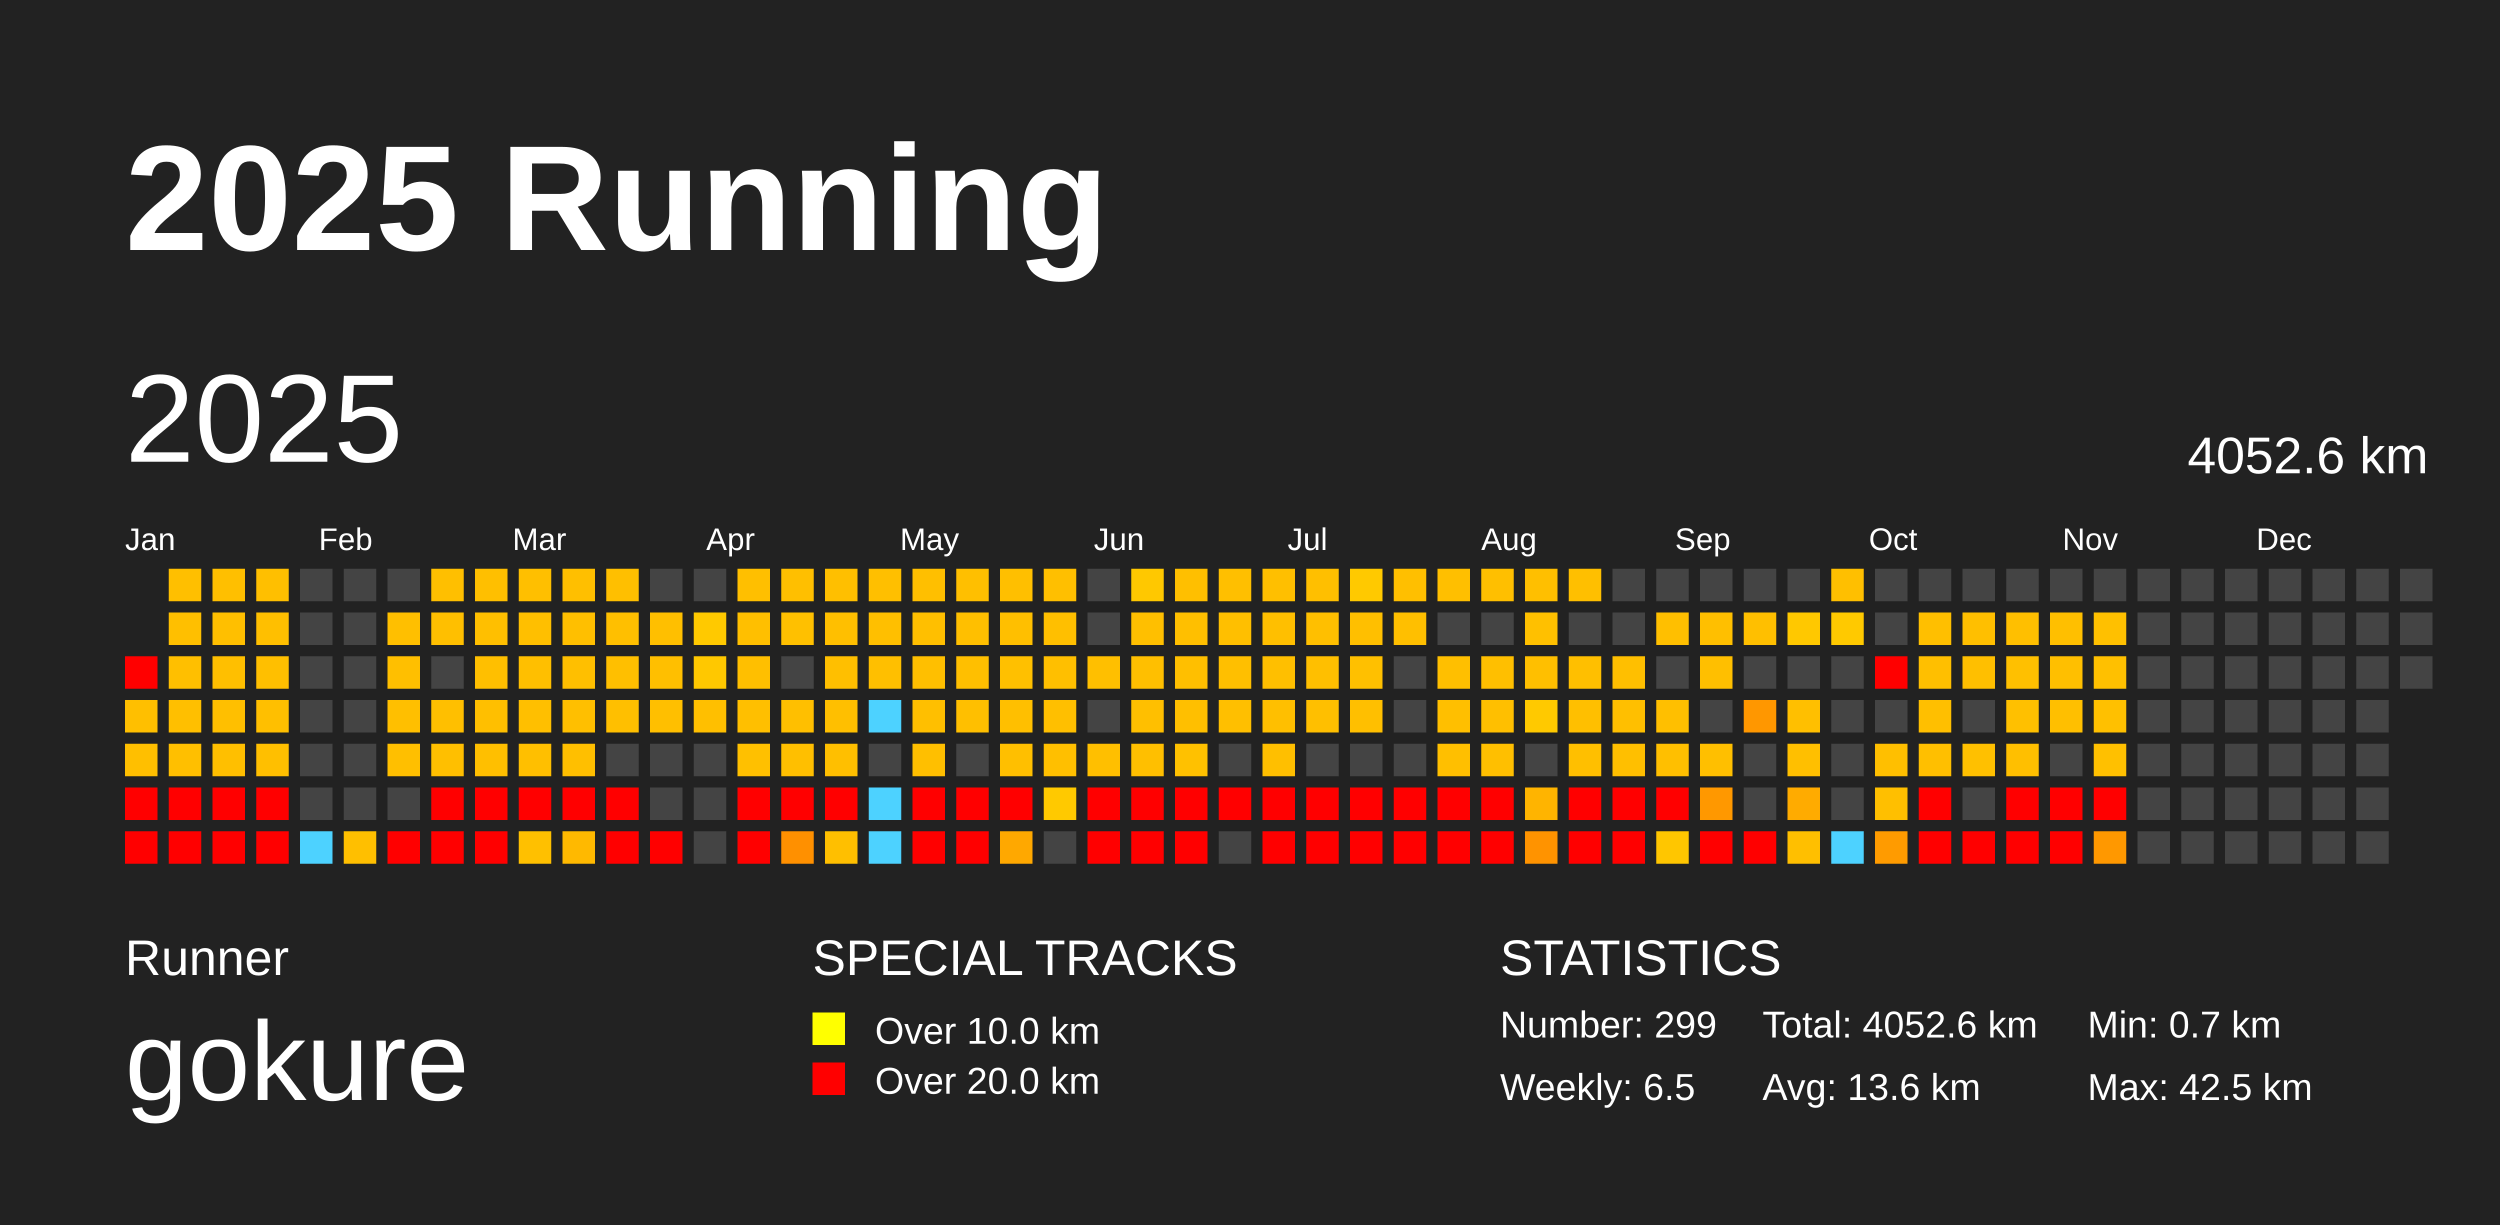
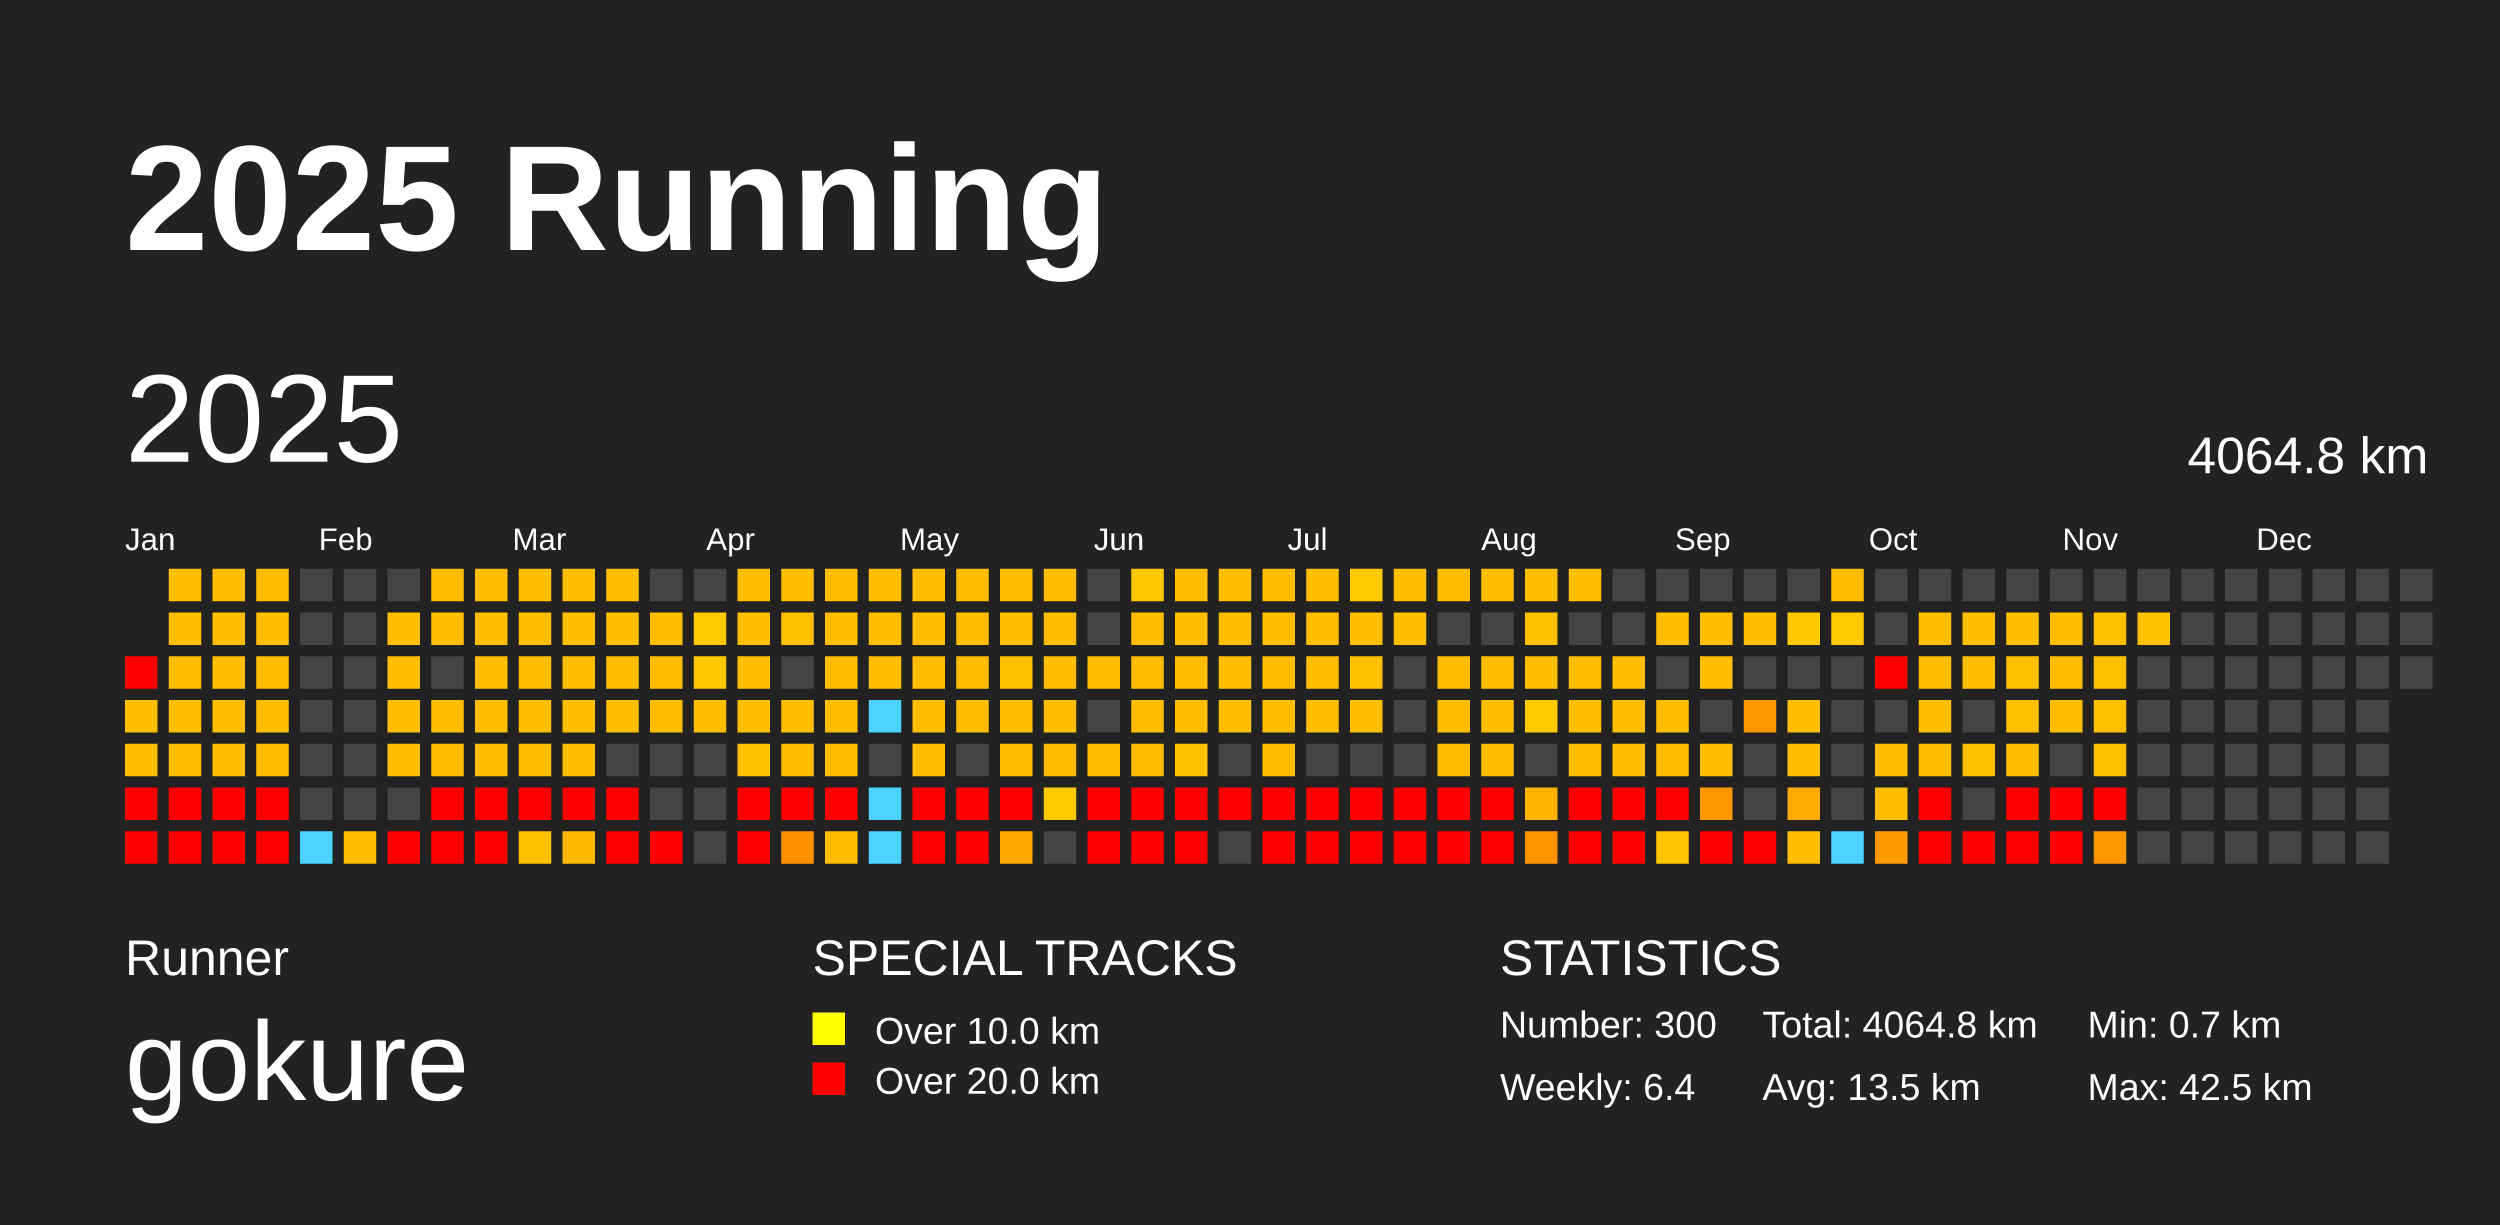
<svg xmlns="http://www.w3.org/2000/svg" baseProfile="full" height="98mm" version="1.1" viewBox="0,0,200,98" width="200mm">
  <defs />
  <rect fill="#222222" height="98" width="200" x="0" y="0" />
  <text fill="#FFFFFF" style="font-size:12px; font-family:Arial; font-weight:bold;" x="10" y="20">2025 Running</text>
  <text fill="#FFFFFF" style="font-size:4px; font-family:Arial" x="10" y="78">Runner</text>
  <text fill="#FFFFFF" style="font-size:9px; font-family:Arial" x="10" y="88">gokure</text>
  <text fill="#FFFFFF" style="font-size:4px; font-family:Arial" x="65" y="78">SPECIAL TRACKS</text>
  <rect fill="yellow" height="2.6" width="2.6" x="65" y="81" />
  <text fill="#FFFFFF" style="font-size:3px; font-family:Arial" x="70" y="83.5">Over 10.0 km</text>
  <rect fill="red" height="2.6" width="2.6" x="65" y="85" />
  <text fill="#FFFFFF" style="font-size:3px; font-family:Arial" x="70" y="87.5">Over 20.0 km</text>
  <text fill="#FFFFFF" style="font-size:4px; font-family:Arial" x="120" y="78">STATISTICS</text>
-   <text fill="#FFFFFF" style="font-size:3px; font-family:Arial" x="120" y="83">Number: 299</text>
-   <text fill="#FFFFFF" style="font-size:3px; font-family:Arial" x="120" y="88">Weekly: 6.5</text>
-   <text fill="#FFFFFF" style="font-size:3px; font-family:Arial" x="141" y="83">Total: 4052.6 km</text>
-   <text fill="#FFFFFF" style="font-size:3px; font-family:Arial" x="141" y="88">Avg: 13.6 km</text>
+   <text fill="#FFFFFF" style="font-size:3px; font-family:Arial" x="120" y="83">Number: 300</text>
+   <text fill="#FFFFFF" style="font-size:3px; font-family:Arial" x="120" y="88">Weekly: 6.4</text>
+   <text fill="#FFFFFF" style="font-size:3px; font-family:Arial" x="141" y="83">Total: 4064.8 km</text>
+   <text fill="#FFFFFF" style="font-size:3px; font-family:Arial" x="141" y="88">Avg: 13.5 km</text>
  <text fill="#FFFFFF" style="font-size:3px; font-family:Arial" x="167" y="83">Min: 0.7 km</text>
  <text fill="#FFFFFF" style="font-size:3px; font-family:Arial" x="167" y="88">Max: 42.5 km</text>
  <text dominant-baseline="hanging" fill="#FFFFFF" style="font-size:10.0px; font-family:Arial;" x="10" y="30">2025</text>
-   <text dominant-baseline="hanging" fill="#FFFFFF" style="font-size:4.125px; font-family:Arial;" x="175" y="35">4052.6 km</text>
+   <text dominant-baseline="hanging" fill="#FFFFFF" style="font-size:4.125px; font-family:Arial;" x="175" y="35">4064.8 km</text>
  <text fill="#FFFFFF" style="font-size:2.5px; font-family:Arial" x="10.0" y="44">Jan</text>
  <text fill="#FFFFFF" style="font-size:2.5px; font-family:Arial" x="25.5" y="44">Feb</text>
  <text fill="#FFFFFF" style="font-size:2.5px; font-family:Arial" x="41.0" y="44">Mar</text>
  <text fill="#FFFFFF" style="font-size:2.5px; font-family:Arial" x="56.5" y="44">Apr</text>
  <text fill="#FFFFFF" style="font-size:2.5px; font-family:Arial" x="72.0" y="44">May</text>
  <text fill="#FFFFFF" style="font-size:2.5px; font-family:Arial" x="87.5" y="44">Jun</text>
  <text fill="#FFFFFF" style="font-size:2.5px; font-family:Arial" x="103.0" y="44">Jul</text>
  <text fill="#FFFFFF" style="font-size:2.5px; font-family:Arial" x="118.5" y="44">Aug</text>
  <text fill="#FFFFFF" style="font-size:2.5px; font-family:Arial" x="134.0" y="44">Sep</text>
  <text fill="#FFFFFF" style="font-size:2.5px; font-family:Arial" x="149.5" y="44">Oct</text>
  <text fill="#FFFFFF" style="font-size:2.5px; font-family:Arial" x="165.0" y="44">Nov</text>
  <text fill="#FFFFFF" style="font-size:2.5px; font-family:Arial" x="180.5" y="44">Dec</text>
  <rect fill="red" height="2.6" width="2.6" x="10.0" y="52.5" />
  <rect fill="#ffbf00" height="2.6" width="2.6" x="10.0" y="56.0" />
  <rect fill="#ffbf00" height="2.6" width="2.6" x="10.0" y="59.5" />
  <rect fill="red" height="2.6" width="2.6" x="10.0" y="63.0" />
  <rect fill="red" height="2.6" width="2.6" x="10.0" y="66.5" />
  <rect fill="#ffbf00" height="2.6" width="2.6" x="13.5" y="45.5" />
  <rect fill="#ffbf00" height="2.6" width="2.6" x="13.5" y="49.0" />
  <rect fill="#ffbf00" height="2.6" width="2.6" x="13.5" y="52.5" />
  <rect fill="#ffbf00" height="2.6" width="2.6" x="13.5" y="56.0" />
  <rect fill="#ffbf00" height="2.6" width="2.6" x="13.5" y="59.5" />
  <rect fill="red" height="2.6" width="2.6" x="13.5" y="63.0" />
  <rect fill="red" height="2.6" width="2.6" x="13.5" y="66.5" />
  <rect fill="#ffbf00" height="2.6" width="2.6" x="17.0" y="45.5" />
  <rect fill="#ffbf00" height="2.6" width="2.6" x="17.0" y="49.0" />
  <rect fill="#ffbf00" height="2.6" width="2.6" x="17.0" y="52.5" />
  <rect fill="#ffbf00" height="2.6" width="2.6" x="17.0" y="56.0" />
  <rect fill="#ffbf00" height="2.6" width="2.6" x="17.0" y="59.5" />
  <rect fill="red" height="2.6" width="2.6" x="17.0" y="63.0" />
  <rect fill="red" height="2.6" width="2.6" x="17.0" y="66.5" />
  <rect fill="#ffbf00" height="2.6" width="2.6" x="20.5" y="45.5" />
  <rect fill="#ffbf00" height="2.6" width="2.6" x="20.5" y="49.0" />
  <rect fill="#ffbf00" height="2.6" width="2.6" x="20.5" y="52.5" />
  <rect fill="#ffbf00" height="2.6" width="2.6" x="20.5" y="56.0" />
  <rect fill="#ffbf00" height="2.6" width="2.6" x="20.5" y="59.5" />
  <rect fill="red" height="2.6" width="2.6" x="20.5" y="63.0" />
  <rect fill="red" height="2.6" width="2.6" x="20.5" y="66.5" />
  <rect fill="#444444" height="2.6" width="2.6" x="24.0" y="45.5" />
  <rect fill="#444444" height="2.6" width="2.6" x="24.0" y="49.0" />
  <rect fill="#444444" height="2.6" width="2.6" x="24.0" y="52.5" />
  <rect fill="#444444" height="2.6" width="2.6" x="24.0" y="56.0" />
  <rect fill="#444444" height="2.6" width="2.6" x="24.0" y="59.5" />
  <rect fill="#444444" height="2.6" width="2.6" x="24.0" y="63.0" />
  <rect fill="#4dd2ff" height="2.6" width="2.6" x="24.0" y="66.5" />
  <rect fill="#444444" height="2.6" width="2.6" x="27.5" y="45.5" />
  <rect fill="#444444" height="2.6" width="2.6" x="27.5" y="49.0" />
  <rect fill="#444444" height="2.6" width="2.6" x="27.5" y="52.5" />
  <rect fill="#444444" height="2.6" width="2.6" x="27.5" y="56.0" />
  <rect fill="#444444" height="2.6" width="2.6" x="27.5" y="59.5" />
  <rect fill="#444444" height="2.6" width="2.6" x="27.5" y="63.0" />
  <rect fill="#ffbf00" height="2.6" width="2.6" x="27.5" y="66.5" />
  <rect fill="#444444" height="2.6" width="2.6" x="31.0" y="45.5" />
  <rect fill="#ffbf00" height="2.6" width="2.6" x="31.0" y="49.0" />
  <rect fill="#ffbf00" height="2.6" width="2.6" x="31.0" y="52.5" />
  <rect fill="#ffbf00" height="2.6" width="2.6" x="31.0" y="56.0" />
  <rect fill="#ffbf00" height="2.6" width="2.6" x="31.0" y="59.5" />
  <rect fill="#444444" height="2.6" width="2.6" x="31.0" y="63.0" />
  <rect fill="red" height="2.6" width="2.6" x="31.0" y="66.5" />
  <rect fill="#ffbf00" height="2.6" width="2.6" x="34.5" y="45.5" />
  <rect fill="#ffbf00" height="2.6" width="2.6" x="34.5" y="49.0" />
  <rect fill="#444444" height="2.6" width="2.6" x="34.5" y="52.5" />
  <rect fill="#ffbf00" height="2.6" width="2.6" x="34.5" y="56.0" />
  <rect fill="#ffbf00" height="2.6" width="2.6" x="34.5" y="59.5" />
  <rect fill="red" height="2.6" width="2.6" x="34.5" y="63.0" />
  <rect fill="red" height="2.6" width="2.6" x="34.5" y="66.5" />
  <rect fill="#ffbf00" height="2.6" width="2.6" x="38.0" y="45.5" />
  <rect fill="#ffbf00" height="2.6" width="2.6" x="38.0" y="49.0" />
  <rect fill="#ffbf00" height="2.6" width="2.6" x="38.0" y="52.5" />
  <rect fill="#ffbf00" height="2.6" width="2.6" x="38.0" y="56.0" />
  <rect fill="#ffbf00" height="2.6" width="2.6" x="38.0" y="59.5" />
  <rect fill="red" height="2.6" width="2.6" x="38.0" y="63.0" />
  <rect fill="red" height="2.6" width="2.6" x="38.0" y="66.5" />
  <rect fill="#ffbf00" height="2.6" width="2.6" x="41.5" y="45.5" />
  <rect fill="#ffbf00" height="2.6" width="2.6" x="41.5" y="49.0" />
  <rect fill="#ffbf00" height="2.6" width="2.6" x="41.5" y="52.5" />
  <rect fill="#ffbf00" height="2.6" width="2.6" x="41.5" y="56.0" />
  <rect fill="#ffbf00" height="2.6" width="2.6" x="41.5" y="59.5" />
  <rect fill="red" height="2.6" width="2.6" x="41.5" y="63.0" />
  <rect fill="#ffc000" height="2.6" width="2.6" x="41.5" y="66.5" />
  <rect fill="#ffbf00" height="2.6" width="2.6" x="45.0" y="45.5" />
  <rect fill="#ffbf00" height="2.6" width="2.6" x="45.0" y="49.0" />
  <rect fill="#ffbf00" height="2.6" width="2.6" x="45.0" y="52.5" />
  <rect fill="#ffbf00" height="2.6" width="2.6" x="45.0" y="56.0" />
  <rect fill="#ffbf00" height="2.6" width="2.6" x="45.0" y="59.5" />
  <rect fill="red" height="2.6" width="2.6" x="45.0" y="63.0" />
  <rect fill="#ffb900" height="2.6" width="2.6" x="45.0" y="66.5" />
  <rect fill="#ffbf00" height="2.6" width="2.6" x="48.5" y="45.5" />
  <rect fill="#ffbf00" height="2.6" width="2.6" x="48.5" y="49.0" />
  <rect fill="#ffbf00" height="2.6" width="2.6" x="48.5" y="52.5" />
  <rect fill="#ffbf00" height="2.6" width="2.6" x="48.5" y="56.0" />
  <rect fill="#444444" height="2.6" width="2.6" x="48.5" y="59.5" />
  <rect fill="red" height="2.6" width="2.6" x="48.5" y="63.0" />
  <rect fill="red" height="2.6" width="2.6" x="48.5" y="66.5" />
  <rect fill="#444444" height="2.6" width="2.6" x="52.0" y="45.5" />
  <rect fill="#ffbf00" height="2.6" width="2.6" x="52.0" y="49.0" />
  <rect fill="#ffbf00" height="2.6" width="2.6" x="52.0" y="52.5" />
  <rect fill="#ffbf00" height="2.6" width="2.6" x="52.0" y="56.0" />
  <rect fill="#444444" height="2.6" width="2.6" x="52.0" y="59.5" />
  <rect fill="#444444" height="2.6" width="2.6" x="52.0" y="63.0" />
  <rect fill="red" height="2.6" width="2.6" x="52.0" y="66.5" />
  <rect fill="#444444" height="2.6" width="2.6" x="55.5" y="45.5" />
  <rect fill="#ffc900" height="2.6" width="2.6" x="55.5" y="49.0" />
  <rect fill="#ffc800" height="2.6" width="2.6" x="55.5" y="52.5" />
  <rect fill="#ffbf00" height="2.6" width="2.6" x="55.5" y="56.0" />
  <rect fill="#444444" height="2.6" width="2.6" x="55.5" y="59.5" />
  <rect fill="#444444" height="2.6" width="2.6" x="55.5" y="63.0" />
  <rect fill="#444444" height="2.6" width="2.6" x="55.5" y="66.5" />
  <rect fill="#ffbf00" height="2.6" width="2.6" x="59.0" y="45.5" />
  <rect fill="#ffbf00" height="2.6" width="2.6" x="59.0" y="49.0" />
  <rect fill="#ffbf00" height="2.6" width="2.6" x="59.0" y="52.5" />
  <rect fill="#ffbf00" height="2.6" width="2.6" x="59.0" y="56.0" />
  <rect fill="#ffc000" height="2.6" width="2.6" x="59.0" y="59.5" />
  <rect fill="red" height="2.6" width="2.6" x="59.0" y="63.0" />
  <rect fill="red" height="2.6" width="2.6" x="59.0" y="66.5" />
  <rect fill="#ffbf00" height="2.6" width="2.6" x="62.5" y="45.5" />
  <rect fill="#ffc000" height="2.6" width="2.6" x="62.5" y="49.0" />
  <rect fill="#444444" height="2.6" width="2.6" x="62.5" y="52.5" />
  <rect fill="#ffbf00" height="2.6" width="2.6" x="62.5" y="56.0" />
  <rect fill="#ffbf00" height="2.6" width="2.6" x="62.5" y="59.5" />
  <rect fill="red" height="2.6" width="2.6" x="62.5" y="63.0" />
  <rect fill="#ff9000" height="2.6" width="2.6" x="62.5" y="66.5" />
  <rect fill="#ffbf00" height="2.6" width="2.6" x="66.0" y="45.5" />
  <rect fill="#ffbf00" height="2.6" width="2.6" x="66.0" y="49.0" />
  <rect fill="#ffbf00" height="2.6" width="2.6" x="66.0" y="52.5" />
  <rect fill="#ffbf00" height="2.6" width="2.6" x="66.0" y="56.0" />
  <rect fill="#ffbf00" height="2.6" width="2.6" x="66.0" y="59.5" />
  <rect fill="red" height="2.6" width="2.6" x="66.0" y="63.0" />
  <rect fill="#ffbf00" height="2.6" width="2.6" x="66.0" y="66.5" />
  <rect fill="#ffbf00" height="2.6" width="2.6" x="69.5" y="45.5" />
  <rect fill="#ffbf00" height="2.6" width="2.6" x="69.5" y="49.0" />
  <rect fill="#ffbf00" height="2.6" width="2.6" x="69.5" y="52.5" />
  <rect fill="#4dd2ff" height="2.6" width="2.6" x="69.5" y="56.0" />
  <rect fill="#444444" height="2.6" width="2.6" x="69.5" y="59.5" />
  <rect fill="#4dd2ff" height="2.6" width="2.6" x="69.5" y="63.0" />
  <rect fill="#4dd2ff" height="2.6" width="2.6" x="69.5" y="66.5" />
  <rect fill="#ffbf00" height="2.6" width="2.6" x="73.0" y="45.5" />
  <rect fill="#ffbf00" height="2.6" width="2.6" x="73.0" y="49.0" />
  <rect fill="#ffbf00" height="2.6" width="2.6" x="73.0" y="52.5" />
  <rect fill="#ffbf00" height="2.6" width="2.6" x="73.0" y="56.0" />
  <rect fill="#ffbf00" height="2.6" width="2.6" x="73.0" y="59.5" />
  <rect fill="red" height="2.6" width="2.6" x="73.0" y="63.0" />
  <rect fill="red" height="2.6" width="2.6" x="73.0" y="66.5" />
  <rect fill="#ffbf00" height="2.6" width="2.6" x="76.5" y="45.5" />
  <rect fill="#ffbf00" height="2.6" width="2.6" x="76.5" y="49.0" />
  <rect fill="#ffbf00" height="2.6" width="2.6" x="76.5" y="52.5" />
  <rect fill="#ffbf00" height="2.6" width="2.6" x="76.5" y="56.0" />
  <rect fill="#444444" height="2.6" width="2.6" x="76.5" y="59.5" />
  <rect fill="red" height="2.6" width="2.6" x="76.5" y="63.0" />
  <rect fill="red" height="2.6" width="2.6" x="76.5" y="66.5" />
  <rect fill="#ffbf00" height="2.6" width="2.6" x="80.0" y="45.5" />
  <rect fill="#ffbf00" height="2.6" width="2.6" x="80.0" y="49.0" />
  <rect fill="#ffc000" height="2.6" width="2.6" x="80.0" y="52.5" />
  <rect fill="#ffbf00" height="2.6" width="2.6" x="80.0" y="56.0" />
  <rect fill="#ffbf00" height="2.6" width="2.6" x="80.0" y="59.5" />
  <rect fill="red" height="2.6" width="2.6" x="80.0" y="63.0" />
  <rect fill="#ffa800" height="2.6" width="2.6" x="80.0" y="66.5" />
  <rect fill="#ffbf00" height="2.6" width="2.6" x="83.5" y="45.5" />
  <rect fill="#ffbf00" height="2.6" width="2.6" x="83.5" y="49.0" />
  <rect fill="#ffbf00" height="2.6" width="2.6" x="83.5" y="52.5" />
  <rect fill="#ffbf00" height="2.6" width="2.6" x="83.5" y="56.0" />
  <rect fill="#ffbf00" height="2.6" width="2.6" x="83.5" y="59.5" />
  <rect fill="#ffc900" height="2.6" width="2.6" x="83.5" y="63.0" />
  <rect fill="#444444" height="2.6" width="2.6" x="83.5" y="66.5" />
  <rect fill="#444444" height="2.6" width="2.6" x="87.0" y="45.5" />
  <rect fill="#444444" height="2.6" width="2.6" x="87.0" y="49.0" />
  <rect fill="#ffbf00" height="2.6" width="2.6" x="87.0" y="52.5" />
  <rect fill="#444444" height="2.6" width="2.6" x="87.0" y="56.0" />
  <rect fill="#ffbf00" height="2.6" width="2.6" x="87.0" y="59.5" />
  <rect fill="red" height="2.6" width="2.6" x="87.0" y="63.0" />
  <rect fill="red" height="2.6" width="2.6" x="87.0" y="66.5" />
  <rect fill="#ffc800" height="2.6" width="2.6" x="90.5" y="45.5" />
  <rect fill="#ffbf00" height="2.6" width="2.6" x="90.5" y="49.0" />
  <rect fill="#ffbf00" height="2.6" width="2.6" x="90.5" y="52.5" />
  <rect fill="#ffbf00" height="2.6" width="2.6" x="90.5" y="56.0" />
  <rect fill="#ffbf00" height="2.6" width="2.6" x="90.5" y="59.5" />
  <rect fill="red" height="2.6" width="2.6" x="90.5" y="63.0" />
  <rect fill="red" height="2.6" width="2.6" x="90.5" y="66.5" />
  <rect fill="#ffbf00" height="2.6" width="2.6" x="94.0" y="45.5" />
  <rect fill="#ffbf00" height="2.6" width="2.6" x="94.0" y="49.0" />
  <rect fill="#ffbf00" height="2.6" width="2.6" x="94.0" y="52.5" />
  <rect fill="#ffbf00" height="2.6" width="2.6" x="94.0" y="56.0" />
  <rect fill="#ffc100" height="2.6" width="2.6" x="94.0" y="59.5" />
  <rect fill="red" height="2.6" width="2.6" x="94.0" y="63.0" />
  <rect fill="red" height="2.6" width="2.6" x="94.0" y="66.5" />
  <rect fill="#ffbf00" height="2.6" width="2.6" x="97.5" y="45.5" />
  <rect fill="#ffbf00" height="2.6" width="2.6" x="97.5" y="49.0" />
  <rect fill="#ffbf00" height="2.6" width="2.6" x="97.5" y="52.5" />
  <rect fill="#ffbf00" height="2.6" width="2.6" x="97.5" y="56.0" />
  <rect fill="#444444" height="2.6" width="2.6" x="97.5" y="59.5" />
  <rect fill="red" height="2.6" width="2.6" x="97.5" y="63.0" />
  <rect fill="#444444" height="2.6" width="2.6" x="97.5" y="66.5" />
  <rect fill="#ffbf00" height="2.6" width="2.6" x="101.0" y="45.5" />
  <rect fill="#ffbf00" height="2.6" width="2.6" x="101.0" y="49.0" />
  <rect fill="#ffbf00" height="2.6" width="2.6" x="101.0" y="52.5" />
  <rect fill="#ffbf00" height="2.6" width="2.6" x="101.0" y="56.0" />
  <rect fill="#ffbf00" height="2.6" width="2.6" x="101.0" y="59.5" />
  <rect fill="red" height="2.6" width="2.6" x="101.0" y="63.0" />
  <rect fill="red" height="2.6" width="2.6" x="101.0" y="66.5" />
  <rect fill="#ffbf00" height="2.6" width="2.6" x="104.5" y="45.5" />
  <rect fill="#ffbf00" height="2.6" width="2.6" x="104.5" y="49.0" />
  <rect fill="#ffbf00" height="2.6" width="2.6" x="104.5" y="52.5" />
  <rect fill="#ffbf00" height="2.6" width="2.6" x="104.5" y="56.0" />
  <rect fill="#444444" height="2.6" width="2.6" x="104.5" y="59.5" />
  <rect fill="red" height="2.6" width="2.6" x="104.5" y="63.0" />
  <rect fill="red" height="2.6" width="2.6" x="104.5" y="66.5" />
  <rect fill="#ffc900" height="2.6" width="2.6" x="108.0" y="45.5" />
  <rect fill="#ffbf00" height="2.6" width="2.6" x="108.0" y="49.0" />
  <rect fill="#ffc000" height="2.6" width="2.6" x="108.0" y="52.5" />
  <rect fill="#ffbf00" height="2.6" width="2.6" x="108.0" y="56.0" />
  <rect fill="#444444" height="2.6" width="2.6" x="108.0" y="59.5" />
  <rect fill="red" height="2.6" width="2.6" x="108.0" y="63.0" />
  <rect fill="red" height="2.6" width="2.6" x="108.0" y="66.5" />
  <rect fill="#ffbf00" height="2.6" width="2.6" x="111.5" y="45.5" />
  <rect fill="#ffbf00" height="2.6" width="2.6" x="111.5" y="49.0" />
  <rect fill="#444444" height="2.6" width="2.6" x="111.5" y="52.5" />
  <rect fill="#444444" height="2.6" width="2.6" x="111.5" y="56.0" />
  <rect fill="#444444" height="2.6" width="2.6" x="111.5" y="59.5" />
  <rect fill="red" height="2.6" width="2.6" x="111.5" y="63.0" />
  <rect fill="red" height="2.6" width="2.6" x="111.5" y="66.5" />
  <rect fill="#ffbf00" height="2.6" width="2.6" x="115.0" y="45.5" />
  <rect fill="#444444" height="2.6" width="2.6" x="115.0" y="49.0" />
  <rect fill="#ffbf00" height="2.6" width="2.6" x="115.0" y="52.5" />
  <rect fill="#ffbf00" height="2.6" width="2.6" x="115.0" y="56.0" />
  <rect fill="#ffbf00" height="2.6" width="2.6" x="115.0" y="59.5" />
  <rect fill="red" height="2.6" width="2.6" x="115.0" y="63.0" />
  <rect fill="red" height="2.6" width="2.6" x="115.0" y="66.5" />
  <rect fill="#ffbf00" height="2.6" width="2.6" x="118.5" y="45.5" />
  <rect fill="#444444" height="2.6" width="2.6" x="118.5" y="49.0" />
  <rect fill="#ffbf00" height="2.6" width="2.6" x="118.5" y="52.5" />
  <rect fill="#ffbf00" height="2.6" width="2.6" x="118.5" y="56.0" />
  <rect fill="#ffbf00" height="2.6" width="2.6" x="118.5" y="59.5" />
  <rect fill="red" height="2.6" width="2.6" x="118.5" y="63.0" />
  <rect fill="red" height="2.6" width="2.6" x="118.5" y="66.5" />
  <rect fill="#ffbf00" height="2.6" width="2.6" x="122.0" y="45.5" />
  <rect fill="#ffc000" height="2.6" width="2.6" x="122.0" y="49.0" />
  <rect fill="#ffbf00" height="2.6" width="2.6" x="122.0" y="52.5" />
  <rect fill="#ffc900" height="2.6" width="2.6" x="122.0" y="56.0" />
  <rect fill="#444444" height="2.6" width="2.6" x="122.0" y="59.5" />
  <rect fill="#ffb400" height="2.6" width="2.6" x="122.0" y="63.0" />
  <rect fill="#ff9300" height="2.6" width="2.6" x="122.0" y="66.5" />
  <rect fill="#ffbf00" height="2.6" width="2.6" x="125.5" y="45.5" />
  <rect fill="#444444" height="2.6" width="2.6" x="125.5" y="49.0" />
  <rect fill="#ffbf00" height="2.6" width="2.6" x="125.5" y="52.5" />
  <rect fill="#ffbf00" height="2.6" width="2.6" x="125.5" y="56.0" />
  <rect fill="#ffbf00" height="2.6" width="2.6" x="125.5" y="59.5" />
  <rect fill="red" height="2.6" width="2.6" x="125.5" y="63.0" />
  <rect fill="red" height="2.6" width="2.6" x="125.5" y="66.5" />
  <rect fill="#444444" height="2.6" width="2.6" x="129.0" y="45.5" />
  <rect fill="#444444" height="2.6" width="2.6" x="129.0" y="49.0" />
  <rect fill="#ffbf00" height="2.6" width="2.6" x="129.0" y="52.5" />
  <rect fill="#ffbf00" height="2.6" width="2.6" x="129.0" y="56.0" />
  <rect fill="#ffbf00" height="2.6" width="2.6" x="129.0" y="59.5" />
  <rect fill="red" height="2.6" width="2.6" x="129.0" y="63.0" />
  <rect fill="red" height="2.6" width="2.6" x="129.0" y="66.5" />
  <rect fill="#444444" height="2.6" width="2.6" x="132.5" y="45.5" />
  <rect fill="#ffbf00" height="2.6" width="2.6" x="132.5" y="49.0" />
  <rect fill="#444444" height="2.6" width="2.6" x="132.5" y="52.5" />
  <rect fill="#ffbf00" height="2.6" width="2.6" x="132.5" y="56.0" />
  <rect fill="#ffbf00" height="2.6" width="2.6" x="132.5" y="59.5" />
  <rect fill="red" height="2.6" width="2.6" x="132.5" y="63.0" />
  <rect fill="#ffc600" height="2.6" width="2.6" x="132.5" y="66.5" />
  <rect fill="#444444" height="2.6" width="2.6" x="136.0" y="45.5" />
  <rect fill="#ffbf00" height="2.6" width="2.6" x="136.0" y="49.0" />
  <rect fill="#ffbf00" height="2.6" width="2.6" x="136.0" y="52.5" />
  <rect fill="#444444" height="2.6" width="2.6" x="136.0" y="56.0" />
  <rect fill="#ffbf00" height="2.6" width="2.6" x="136.0" y="59.5" />
  <rect fill="#ff9800" height="2.6" width="2.6" x="136.0" y="63.0" />
  <rect fill="red" height="2.6" width="2.6" x="136.0" y="66.5" />
  <rect fill="#444444" height="2.6" width="2.6" x="139.5" y="45.5" />
  <rect fill="#ffbf00" height="2.6" width="2.6" x="139.5" y="49.0" />
  <rect fill="#444444" height="2.6" width="2.6" x="139.5" y="52.5" />
  <rect fill="#ff9700" height="2.6" width="2.6" x="139.5" y="56.0" />
  <rect fill="#444444" height="2.6" width="2.6" x="139.5" y="59.5" />
  <rect fill="#444444" height="2.6" width="2.6" x="139.5" y="63.0" />
  <rect fill="red" height="2.6" width="2.6" x="139.5" y="66.5" />
  <rect fill="#444444" height="2.6" width="2.6" x="143.0" y="45.5" />
  <rect fill="#ffc800" height="2.6" width="2.6" x="143.0" y="49.0" />
  <rect fill="#444444" height="2.6" width="2.6" x="143.0" y="52.5" />
  <rect fill="#ffbf00" height="2.6" width="2.6" x="143.0" y="56.0" />
  <rect fill="#ffbf00" height="2.6" width="2.6" x="143.0" y="59.5" />
  <rect fill="#ffab00" height="2.6" width="2.6" x="143.0" y="63.0" />
  <rect fill="#ffbf00" height="2.6" width="2.6" x="143.0" y="66.5" />
  <rect fill="#ffbf00" height="2.6" width="2.6" x="146.5" y="45.5" />
  <rect fill="#ffc900" height="2.6" width="2.6" x="146.5" y="49.0" />
  <rect fill="#444444" height="2.6" width="2.6" x="146.5" y="52.5" />
  <rect fill="#444444" height="2.6" width="2.6" x="146.5" y="56.0" />
  <rect fill="#444444" height="2.6" width="2.6" x="146.5" y="59.5" />
  <rect fill="#444444" height="2.6" width="2.6" x="146.5" y="63.0" />
  <rect fill="#4dd2ff" height="2.6" width="2.6" x="146.5" y="66.5" />
  <rect fill="#444444" height="2.6" width="2.6" x="150.0" y="45.5" />
  <rect fill="#444444" height="2.6" width="2.6" x="150.0" y="49.0" />
  <rect fill="red" height="2.6" width="2.6" x="150.0" y="52.5" />
  <rect fill="#444444" height="2.6" width="2.6" x="150.0" y="56.0" />
  <rect fill="#ffbf00" height="2.6" width="2.6" x="150.0" y="59.5" />
  <rect fill="#ffbf00" height="2.6" width="2.6" x="150.0" y="63.0" />
  <rect fill="#ff9b00" height="2.6" width="2.6" x="150.0" y="66.5" />
  <rect fill="#444444" height="2.6" width="2.6" x="153.5" y="45.5" />
  <rect fill="#ffbf00" height="2.6" width="2.6" x="153.5" y="49.0" />
  <rect fill="#ffbf00" height="2.6" width="2.6" x="153.5" y="52.5" />
  <rect fill="#ffbf00" height="2.6" width="2.6" x="153.5" y="56.0" />
  <rect fill="#ffbf00" height="2.6" width="2.6" x="153.5" y="59.5" />
  <rect fill="red" height="2.6" width="2.6" x="153.5" y="63.0" />
  <rect fill="red" height="2.6" width="2.6" x="153.5" y="66.5" />
  <rect fill="#444444" height="2.6" width="2.6" x="157.0" y="45.5" />
  <rect fill="#ffbf00" height="2.6" width="2.6" x="157.0" y="49.0" />
  <rect fill="#ffbf00" height="2.6" width="2.6" x="157.0" y="52.5" />
  <rect fill="#444444" height="2.6" width="2.6" x="157.0" y="56.0" />
  <rect fill="#ffc000" height="2.6" width="2.6" x="157.0" y="59.5" />
  <rect fill="#444444" height="2.6" width="2.6" x="157.0" y="63.0" />
  <rect fill="red" height="2.6" width="2.6" x="157.0" y="66.5" />
  <rect fill="#444444" height="2.6" width="2.6" x="160.5" y="45.5" />
  <rect fill="#ffbf00" height="2.6" width="2.6" x="160.5" y="49.0" />
  <rect fill="#ffc000" height="2.6" width="2.6" x="160.5" y="52.5" />
  <rect fill="#ffc000" height="2.6" width="2.6" x="160.5" y="56.0" />
  <rect fill="#ffbf00" height="2.6" width="2.6" x="160.5" y="59.5" />
  <rect fill="red" height="2.6" width="2.6" x="160.5" y="63.0" />
  <rect fill="red" height="2.6" width="2.6" x="160.5" y="66.5" />
  <rect fill="#444444" height="2.6" width="2.6" x="164.0" y="45.5" />
  <rect fill="#ffbf00" height="2.6" width="2.6" x="164.0" y="49.0" />
  <rect fill="#ffbf00" height="2.6" width="2.6" x="164.0" y="52.5" />
  <rect fill="#ffbf00" height="2.6" width="2.6" x="164.0" y="56.0" />
  <rect fill="#444444" height="2.6" width="2.6" x="164.0" y="59.5" />
  <rect fill="red" height="2.6" width="2.6" x="164.0" y="63.0" />
  <rect fill="red" height="2.6" width="2.6" x="164.0" y="66.5" />
  <rect fill="#444444" height="2.6" width="2.6" x="167.5" y="45.5" />
  <rect fill="#ffc000" height="2.6" width="2.6" x="167.5" y="49.0" />
  <rect fill="#ffc000" height="2.6" width="2.6" x="167.5" y="52.5" />
  <rect fill="#ffc000" height="2.6" width="2.6" x="167.5" y="56.0" />
  <rect fill="#ffc000" height="2.6" width="2.6" x="167.5" y="59.5" />
  <rect fill="red" height="2.6" width="2.6" x="167.5" y="63.0" />
  <rect fill="#ff9800" height="2.6" width="2.6" x="167.5" y="66.5" />
  <rect fill="#444444" height="2.6" width="2.6" x="171.0" y="45.5" />
-   <rect fill="#444444" height="2.6" width="2.6" x="171.0" y="49.0" />
+   <rect fill="#ffc000" height="2.6" width="2.6" x="171.0" y="49.0" />
  <rect fill="#444444" height="2.6" width="2.6" x="171.0" y="52.5" />
  <rect fill="#444444" height="2.6" width="2.6" x="171.0" y="56.0" />
  <rect fill="#444444" height="2.6" width="2.6" x="171.0" y="59.5" />
  <rect fill="#444444" height="2.6" width="2.6" x="171.0" y="63.0" />
  <rect fill="#444444" height="2.6" width="2.6" x="171.0" y="66.5" />
  <rect fill="#444444" height="2.6" width="2.6" x="174.5" y="45.5" />
  <rect fill="#444444" height="2.6" width="2.6" x="174.5" y="49.0" />
  <rect fill="#444444" height="2.6" width="2.6" x="174.5" y="52.5" />
  <rect fill="#444444" height="2.6" width="2.6" x="174.5" y="56.0" />
  <rect fill="#444444" height="2.6" width="2.6" x="174.5" y="59.5" />
  <rect fill="#444444" height="2.6" width="2.6" x="174.5" y="63.0" />
  <rect fill="#444444" height="2.6" width="2.6" x="174.5" y="66.5" />
  <rect fill="#444444" height="2.6" width="2.6" x="178.0" y="45.5" />
  <rect fill="#444444" height="2.6" width="2.6" x="178.0" y="49.0" />
  <rect fill="#444444" height="2.6" width="2.6" x="178.0" y="52.5" />
  <rect fill="#444444" height="2.6" width="2.6" x="178.0" y="56.0" />
  <rect fill="#444444" height="2.6" width="2.6" x="178.0" y="59.5" />
  <rect fill="#444444" height="2.6" width="2.6" x="178.0" y="63.0" />
  <rect fill="#444444" height="2.6" width="2.6" x="178.0" y="66.5" />
  <rect fill="#444444" height="2.6" width="2.6" x="181.5" y="45.5" />
  <rect fill="#444444" height="2.6" width="2.6" x="181.5" y="49.0" />
  <rect fill="#444444" height="2.6" width="2.6" x="181.5" y="52.5" />
  <rect fill="#444444" height="2.6" width="2.6" x="181.5" y="56.0" />
  <rect fill="#444444" height="2.6" width="2.6" x="181.5" y="59.5" />
  <rect fill="#444444" height="2.6" width="2.6" x="181.5" y="63.0" />
  <rect fill="#444444" height="2.6" width="2.6" x="181.5" y="66.5" />
  <rect fill="#444444" height="2.6" width="2.6" x="185.0" y="45.5" />
  <rect fill="#444444" height="2.6" width="2.6" x="185.0" y="49.0" />
  <rect fill="#444444" height="2.6" width="2.6" x="185.0" y="52.5" />
  <rect fill="#444444" height="2.6" width="2.6" x="185.0" y="56.0" />
  <rect fill="#444444" height="2.6" width="2.6" x="185.0" y="59.5" />
  <rect fill="#444444" height="2.6" width="2.6" x="185.0" y="63.0" />
  <rect fill="#444444" height="2.6" width="2.6" x="185.0" y="66.5" />
  <rect fill="#444444" height="2.6" width="2.6" x="188.5" y="45.5" />
  <rect fill="#444444" height="2.6" width="2.6" x="188.5" y="49.0" />
  <rect fill="#444444" height="2.6" width="2.6" x="188.5" y="52.5" />
  <rect fill="#444444" height="2.6" width="2.6" x="188.5" y="56.0" />
  <rect fill="#444444" height="2.6" width="2.6" x="188.5" y="59.5" />
  <rect fill="#444444" height="2.6" width="2.6" x="188.5" y="63.0" />
  <rect fill="#444444" height="2.6" width="2.6" x="188.5" y="66.5" />
  <rect fill="#444444" height="2.6" width="2.6" x="192.0" y="45.5" />
  <rect fill="#444444" height="2.6" width="2.6" x="192.0" y="49.0" />
  <rect fill="#444444" height="2.6" width="2.6" x="192.0" y="52.5" />
</svg>
